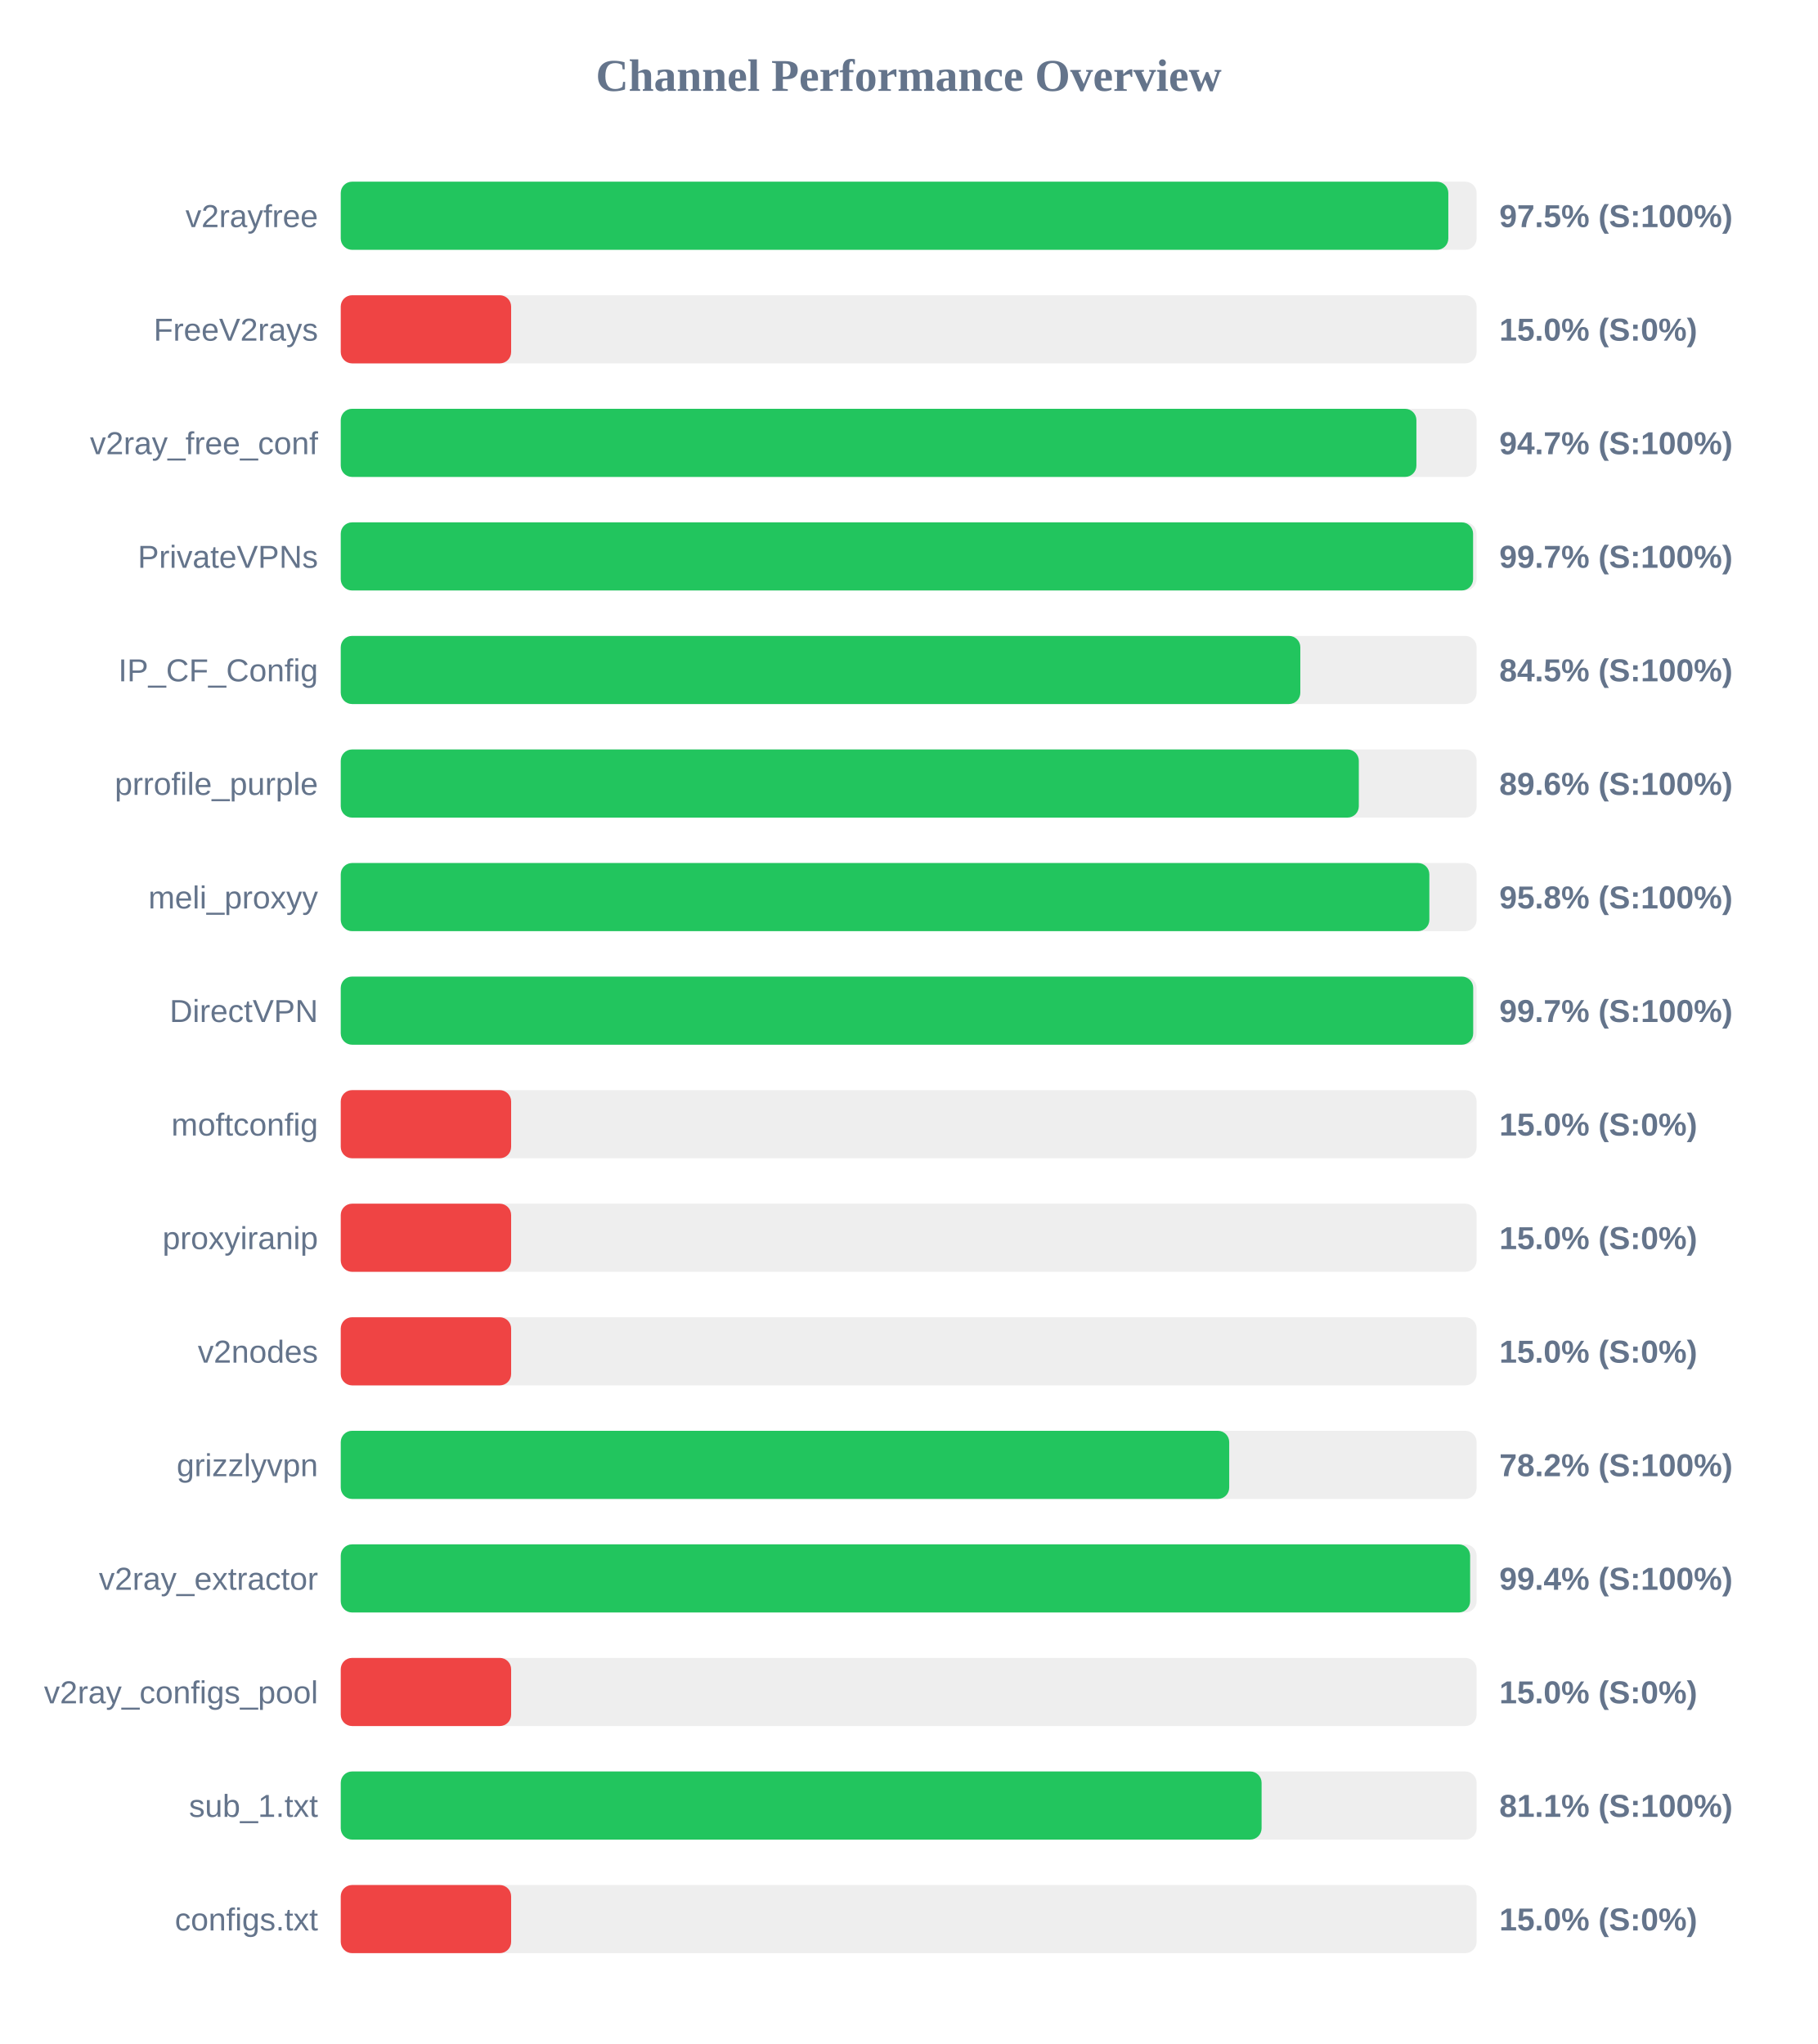
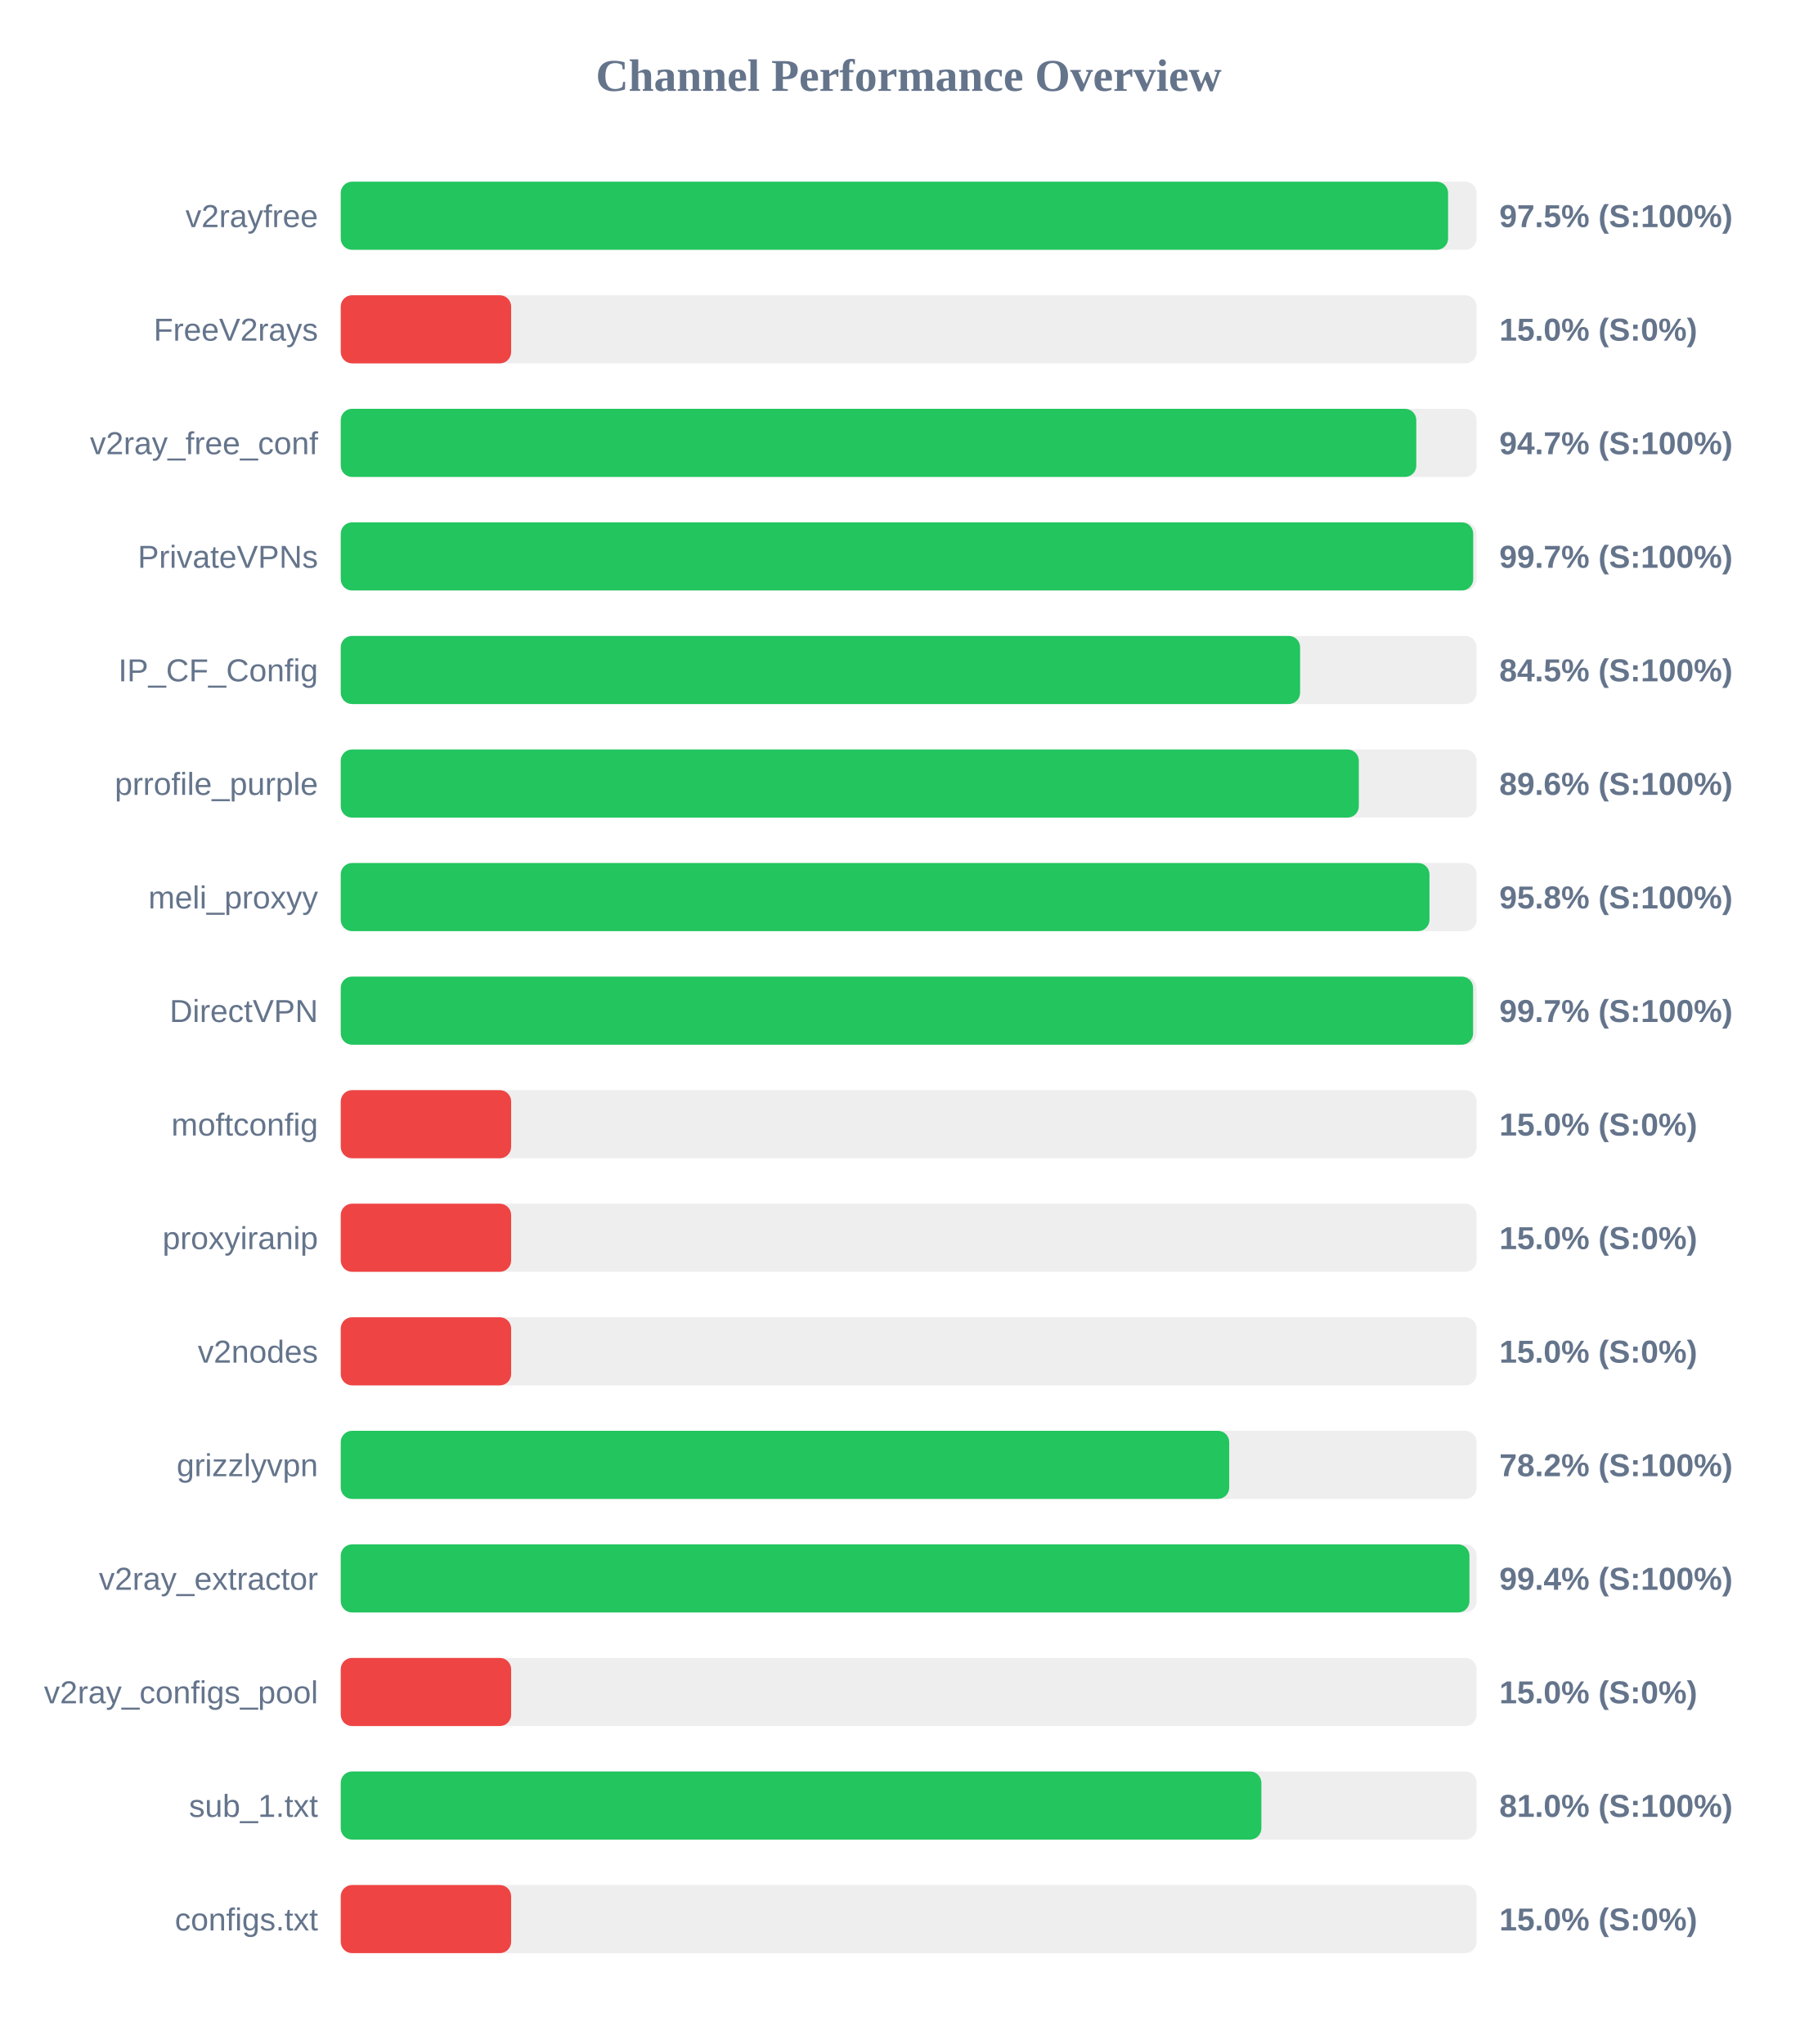
<svg xmlns="http://www.w3.org/2000/svg" width="800" height="900" version="1.1">
  <style>
        .row { font: 14px Arial; fill: #64748b; }
        .score { font: bold 14px Arial; fill: #64748b; }
    </style>
  <text x="400" y="40" text-anchor="middle" font-size="20px" font-weight="bold" fill="#64748b">Channel Performance Overview</text>
  <rect x="150" y="80" width="500" height="30" fill="#eee" rx="5" />
-   <rect x="150" y="80" width="487.55" height="30" fill="#22c55e" rx="5" />
+   <rect x="150" y="80" width="487.45" height="30" fill="#22c55e" rx="5" />
  <text x="140" y="100" text-anchor="end" class="row">v2rayfree</text>
  <text x="660" y="100" text-anchor="start" class="score">97.5% (S:100%)</text>
  <rect x="150" y="130" width="500" height="30" fill="#eee" rx="5" />
  <rect x="150" y="130" width="75.0" height="30" fill="#ef4444" rx="5" />
  <text x="140" y="150" text-anchor="end" class="row">FreeV2rays</text>
  <text x="660" y="150" text-anchor="start" class="score">15.0% (S:0%)</text>
  <rect x="150" y="180" width="500" height="30" fill="#eee" rx="5" />
-   <rect x="150" y="180" width="473.5" height="30" fill="#22c55e" rx="5" />
+   <rect x="150" y="180" width="473.45" height="30" fill="#22c55e" rx="5" />
  <text x="140" y="200" text-anchor="end" class="row">v2ray_free_conf</text>
  <text x="660" y="200" text-anchor="start" class="score">94.7% (S:100%)</text>
  <rect x="150" y="230" width="500" height="30" fill="#eee" rx="5" />
-   <rect x="150" y="230" width="498.45" height="30" fill="#22c55e" rx="5" />
+   <rect x="150" y="230" width="498.5" height="30" fill="#22c55e" rx="5" />
  <text x="140" y="250" text-anchor="end" class="row">PrivateVPNs</text>
  <text x="660" y="250" text-anchor="start" class="score">99.7% (S:100%)</text>
  <rect x="150" y="280" width="500" height="30" fill="#eee" rx="5" />
-   <rect x="150" y="280" width="422.4" height="30" fill="#22c55e" rx="5" />
+   <rect x="150" y="280" width="422.3" height="30" fill="#22c55e" rx="5" />
  <text x="140" y="300" text-anchor="end" class="row">IP_CF_Config</text>
  <text x="660" y="300" text-anchor="start" class="score">84.5% (S:100%)</text>
  <rect x="150" y="330" width="500" height="30" fill="#eee" rx="5" />
  <rect x="150" y="330" width="448.15" height="30" fill="#22c55e" rx="5" />
  <text x="140" y="350" text-anchor="end" class="row">prrofile_purple</text>
  <text x="660" y="350" text-anchor="start" class="score">89.6% (S:100%)</text>
  <rect x="150" y="380" width="500" height="30" fill="#eee" rx="5" />
-   <rect x="150" y="380" width="479.2" height="30" fill="#22c55e" rx="5" />
+   <rect x="150" y="380" width="479.25" height="30" fill="#22c55e" rx="5" />
  <text x="140" y="400" text-anchor="end" class="row">meli_proxyy</text>
  <text x="660" y="400" text-anchor="start" class="score">95.8% (S:100%)</text>
  <rect x="150" y="430" width="500" height="30" fill="#eee" rx="5" />
-   <rect x="150" y="430" width="498.5" height="30" fill="#22c55e" rx="5" />
+   <rect x="150" y="430" width="498.45" height="30" fill="#22c55e" rx="5" />
  <text x="140" y="450" text-anchor="end" class="row">DirectVPN</text>
  <text x="660" y="450" text-anchor="start" class="score">99.7% (S:100%)</text>
  <rect x="150" y="480" width="500" height="30" fill="#eee" rx="5" />
  <rect x="150" y="480" width="75.0" height="30" fill="#ef4444" rx="5" />
  <text x="140" y="500" text-anchor="end" class="row">moftconfig</text>
  <text x="660" y="500" text-anchor="start" class="score">15.0% (S:0%)</text>
  <rect x="150" y="530" width="500" height="30" fill="#eee" rx="5" />
  <rect x="150" y="530" width="75.0" height="30" fill="#ef4444" rx="5" />
  <text x="140" y="550" text-anchor="end" class="row">proxyiranip</text>
  <text x="660" y="550" text-anchor="start" class="score">15.0% (S:0%)</text>
  <rect x="150" y="580" width="500" height="30" fill="#eee" rx="5" />
  <rect x="150" y="580" width="75.0" height="30" fill="#ef4444" rx="5" />
  <text x="140" y="600" text-anchor="end" class="row">v2nodes</text>
  <text x="660" y="600" text-anchor="start" class="score">15.0% (S:0%)</text>
  <rect x="150" y="630" width="500" height="30" fill="#eee" rx="5" />
  <rect x="150" y="630" width="391.1" height="30" fill="#22c55e" rx="5" />
  <text x="140" y="650" text-anchor="end" class="row">grizzlyvpn</text>
  <text x="660" y="650" text-anchor="start" class="score">78.2% (S:100%)</text>
  <rect x="150" y="680" width="500" height="30" fill="#eee" rx="5" />
-   <rect x="150" y="680" width="497.15" height="30" fill="#22c55e" rx="5" />
+   <rect x="150" y="680" width="496.85" height="30" fill="#22c55e" rx="5" />
  <text x="140" y="700" text-anchor="end" class="row">v2ray_extractor</text>
  <text x="660" y="700" text-anchor="start" class="score">99.4% (S:100%)</text>
  <rect x="150" y="730" width="500" height="30" fill="#eee" rx="5" />
  <rect x="150" y="730" width="75.0" height="30" fill="#ef4444" rx="5" />
  <text x="140" y="750" text-anchor="end" class="row">v2ray_configs_pool</text>
  <text x="660" y="750" text-anchor="start" class="score">15.0% (S:0%)</text>
  <rect x="150" y="780" width="500" height="30" fill="#eee" rx="5" />
-   <rect x="150" y="780" width="405.35" height="30" fill="#22c55e" rx="5" />
+   <rect x="150" y="780" width="405.25" height="30" fill="#22c55e" rx="5" />
  <text x="140" y="800" text-anchor="end" class="row">sub_1.txt</text>
-   <text x="660" y="800" text-anchor="start" class="score">81.1% (S:100%)</text>
+   <text x="660" y="800" text-anchor="start" class="score">81.0% (S:100%)</text>
  <rect x="150" y="830" width="500" height="30" fill="#eee" rx="5" />
  <rect x="150" y="830" width="75.0" height="30" fill="#ef4444" rx="5" />
  <text x="140" y="850" text-anchor="end" class="row">configs.txt</text>
  <text x="660" y="850" text-anchor="start" class="score">15.0% (S:0%)</text>
</svg>
